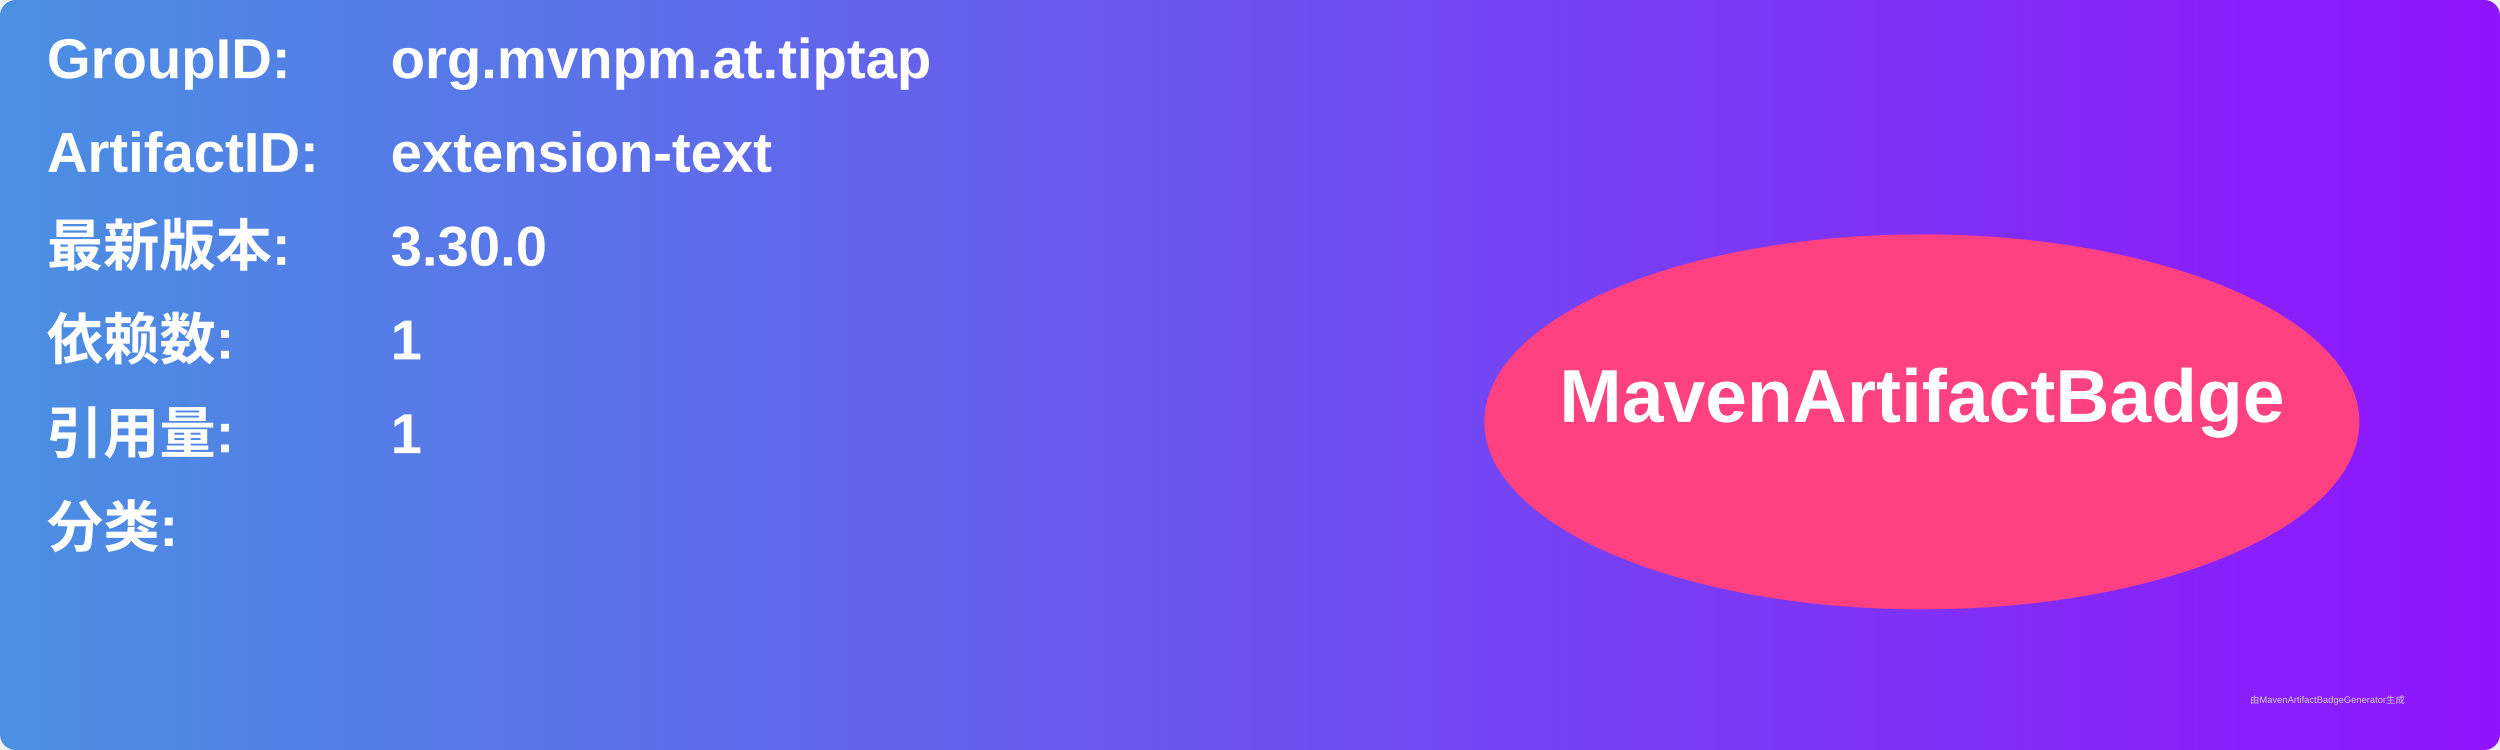
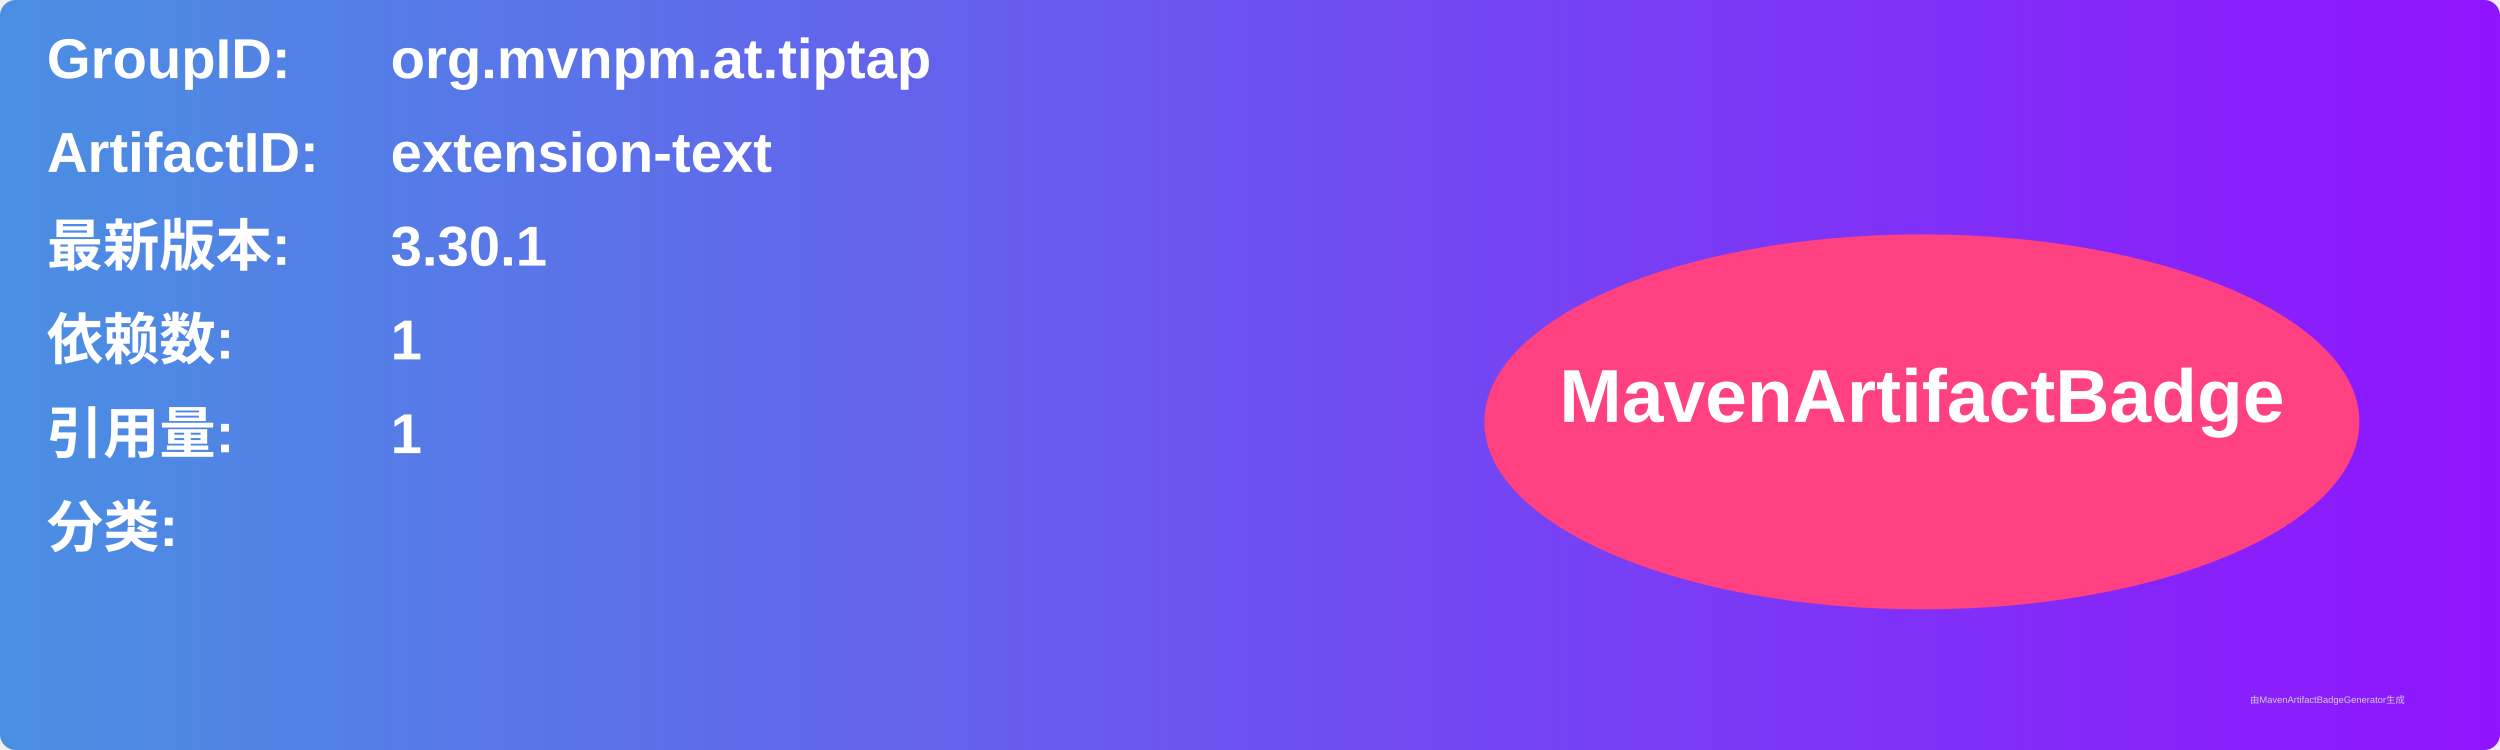
<svg xmlns="http://www.w3.org/2000/svg" width="800" height="240" viewBox="0 0 800 240">
  <linearGradient id="grad" x1="0%" y1="0%" x2="100%" y2="0%">
    <stop offset="0%" stop-color="#4a90e2" />
    <stop offset="100%" stop-color="#9013fe" />
  </linearGradient>
  <rect width="100%" height="100%" rx="5" ry="5" fill="url(#grad)" />
  <g transform="translate(15, 15)">
    <text x="0" y="10" font-family="Arial" font-size="18" fill="white" font-weight="bold" width="260">GroupID:</text>
    <text x="110" y="10" font-family="Arial" font-size="18" fill="white" font-weight="bold" width="460">org.mvnpm.at.tiptap</text>
    <text x="0" y="40" font-family="Arial" font-size="18" fill="white" font-weight="bold" width="260">ArtifactID:</text>
    <text x="110" y="40" font-family="Arial" font-size="18" fill="white" font-weight="bold" width="460">extension-text</text>
    <text x="0" y="70" font-family="Arial" font-size="18" fill="white" font-weight="bold">最新版本:</text>
    <text x="110" y="70" font-family="Arial" font-size="18" fill="white" font-weight="bold">
-       <tspan font-weight="bold">3.30.0</tspan>
+       <tspan font-weight="bold">3.30.1</tspan>
    </text>
    <text x="0" y="100" font-family="Arial" font-size="18" fill="white" font-weight="bold">依赖数: </text>
    <text x="110" y="100" font-family="Arial" font-size="18" fill="white">
      <tspan font-weight="bold">1</tspan>
    </text>
    <text x="0" y="130" font-family="Arial" font-size="18" fill="white" font-weight="bold">引用量: </text>
    <text x="110" y="130" font-family="Arial" font-size="18" fill="white">
      <tspan font-weight="bold">1</tspan>
    </text>
    <text x="0" y="160" font-family="Arial" font-size="18" fill="white" font-weight="bold">分类:</text>
    <text x="10" y="190" font-family="Arial" font-size="10" fill="white">
      <tspan font-weight="bold" />
    </text>
    <ellipse cx="600" cy="120" rx="140" ry="60" fill="#ff4081" />
    <text x="600" y="120" text-anchor="middle" font-family="Arial" font-size="24" fill="white" font-weight="bold">MavenArtifactBadge</text>
  </g>
  <text x="720" y="225" font-family="Arial" font-size="3" fill="#d0d0d0">由MavenArtifactBadgeGenerator生成</text>
</svg>
